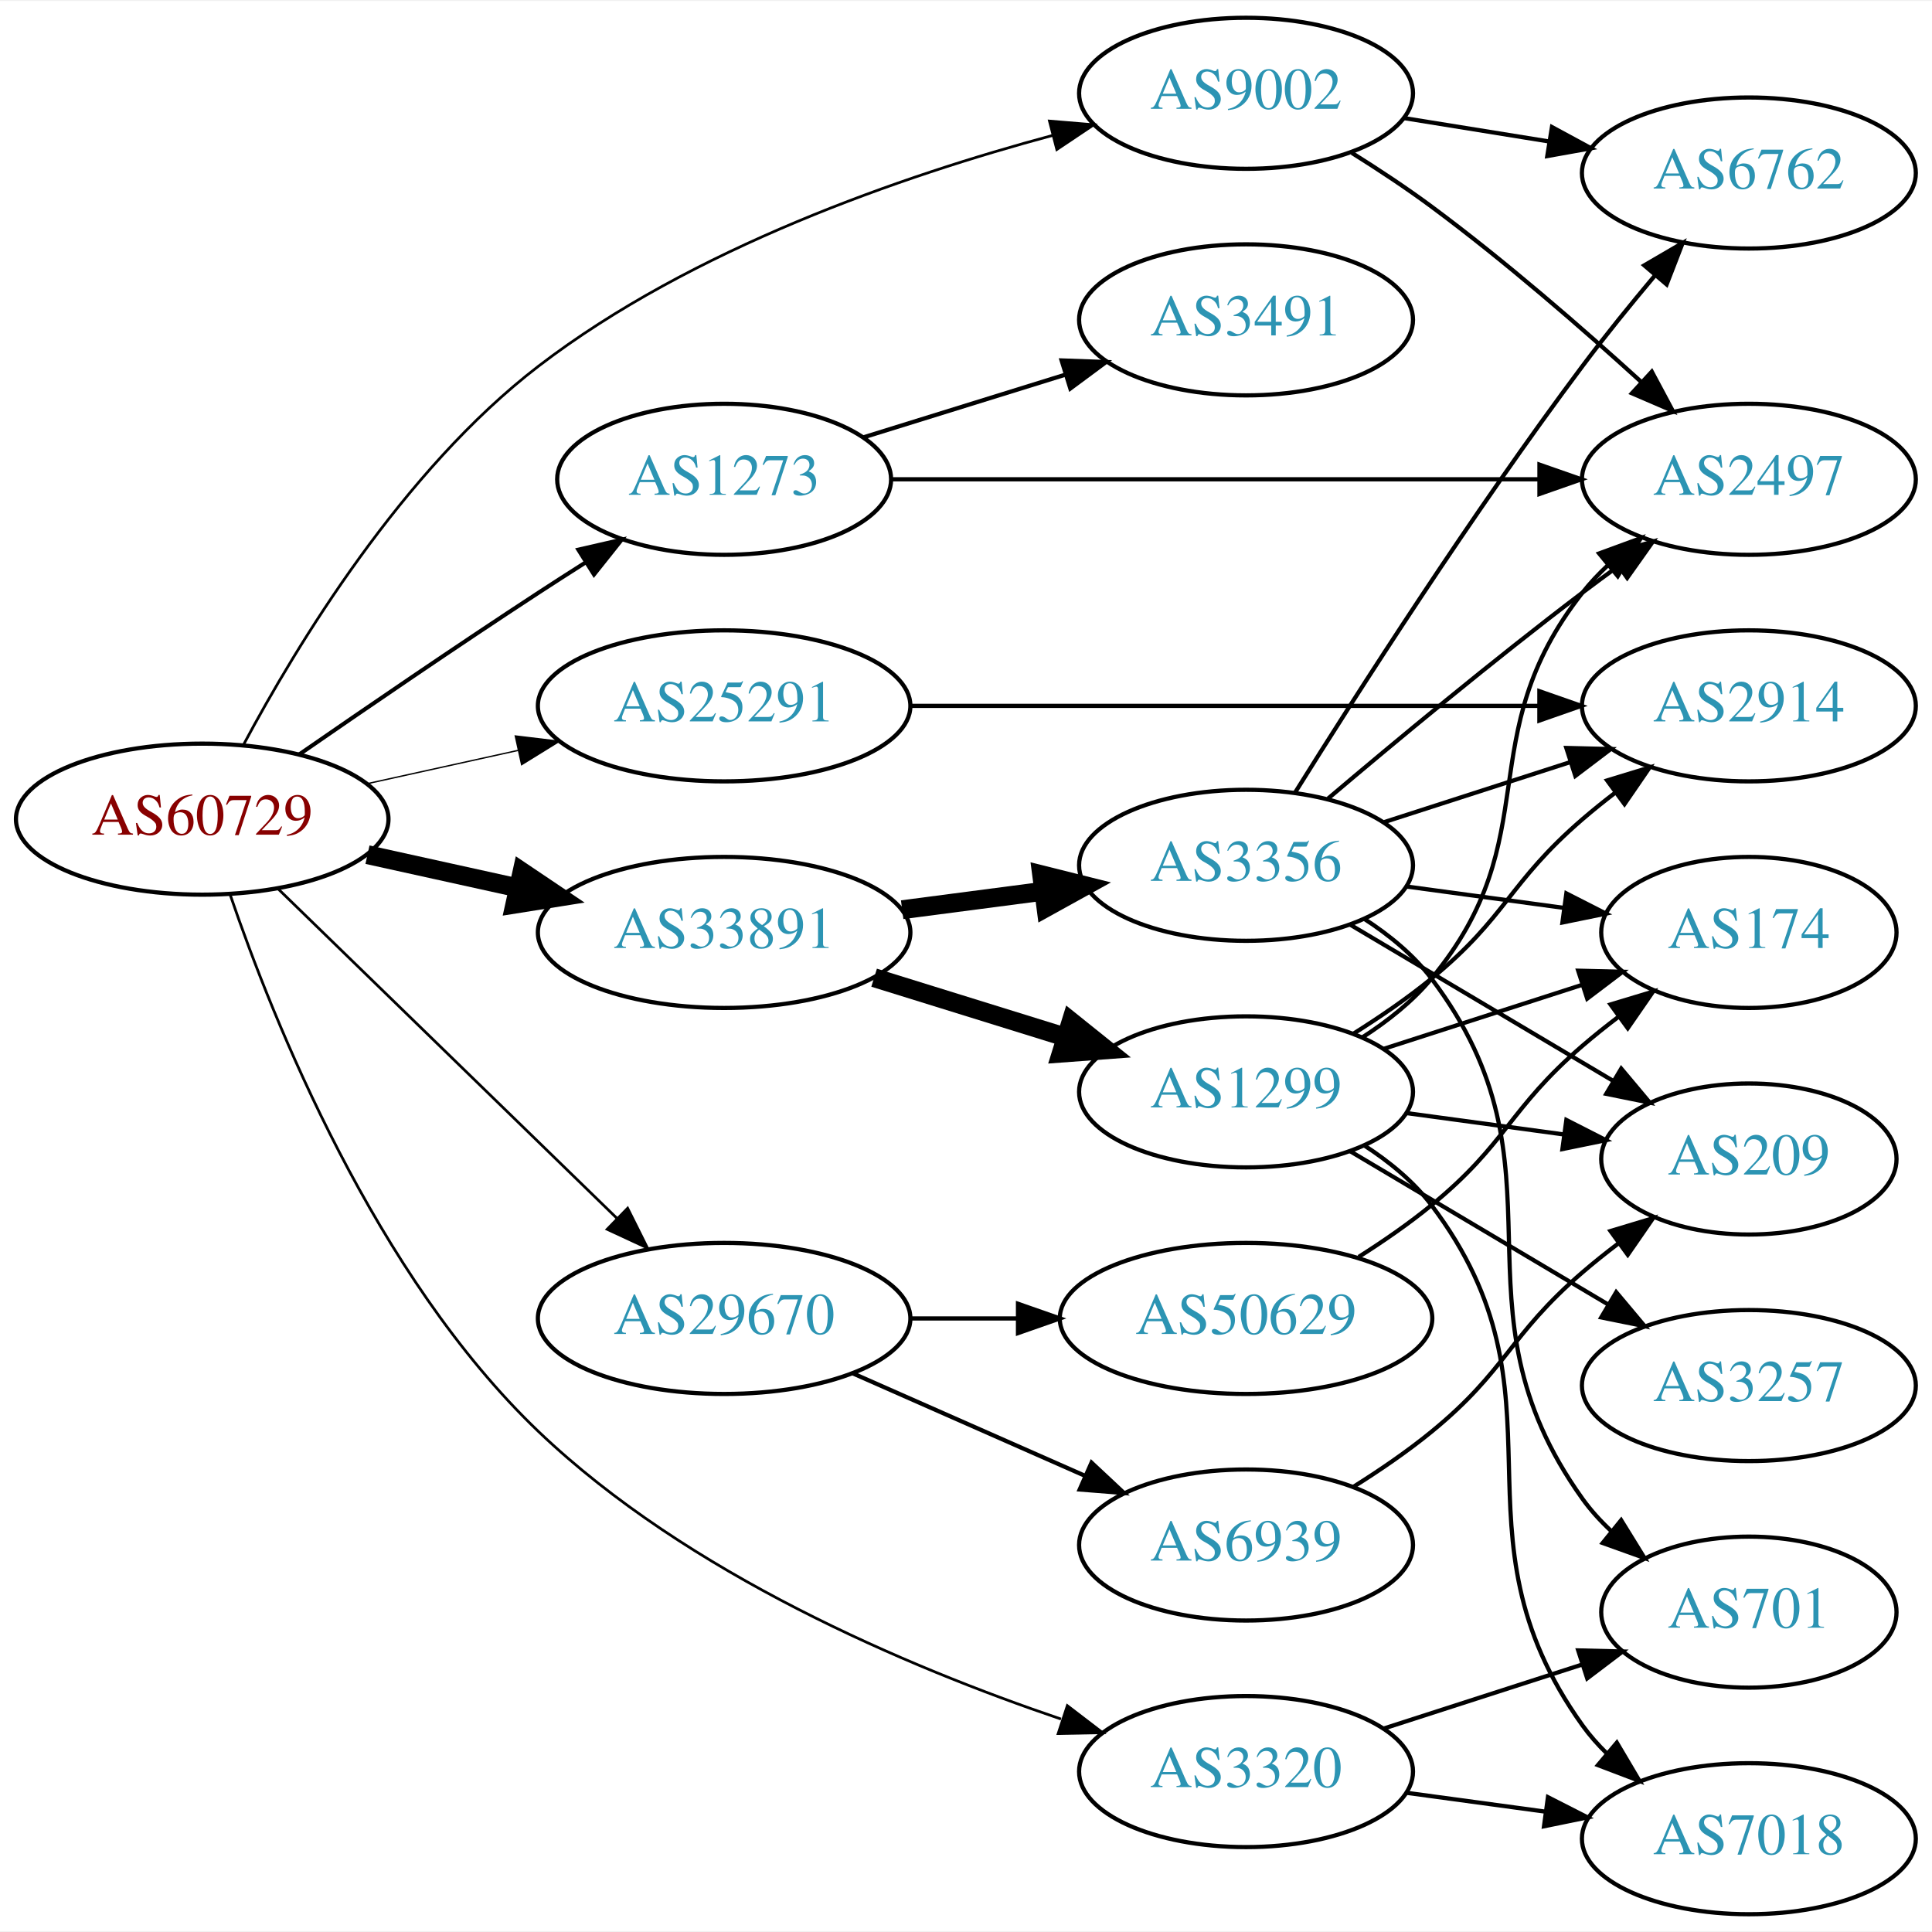
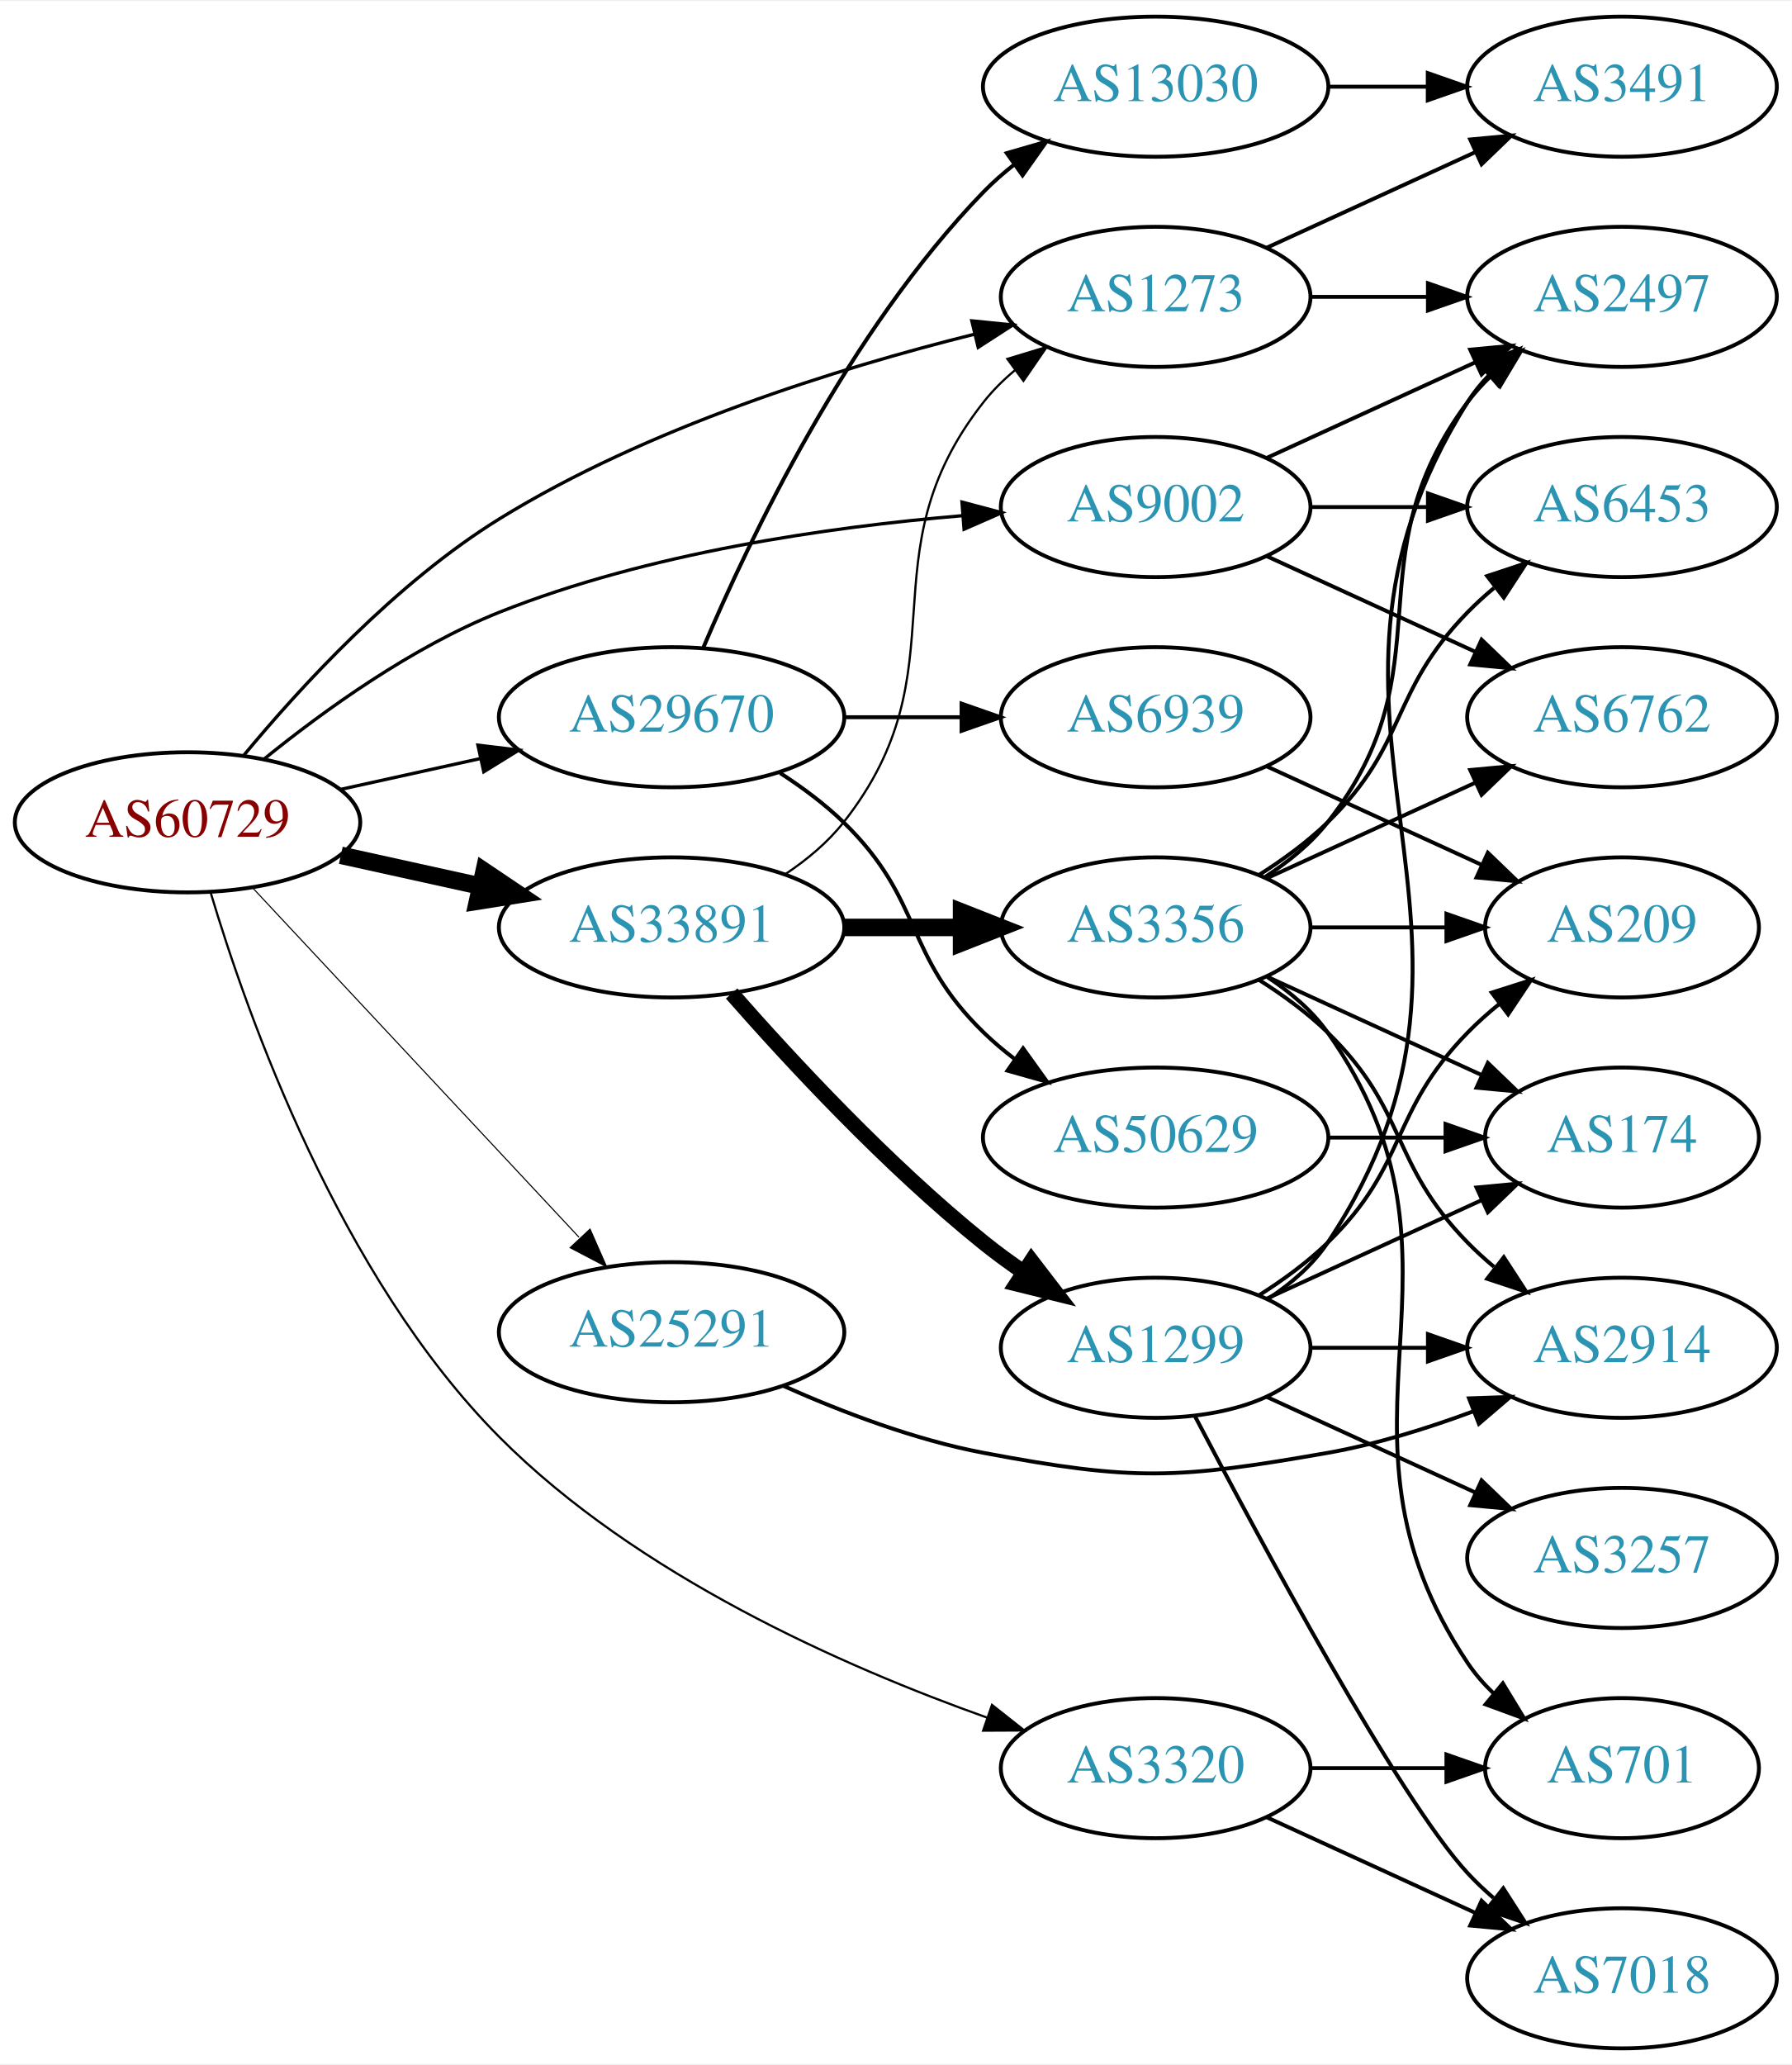
- <svg xmlns="http://www.w3.org/2000/svg" xmlns:xlink="http://www.w3.org/1999/xlink" width="460pt" height="460pt" viewBox="0.00 0.00 460.47 460.00">
-   <g id="graph0" class="graph" transform="scale(1 1) rotate(0) translate(4 456)">
-     <polygon fill="white" stroke="none" points="-4,4 -4,-456 456.469,-456 456.469,4 -4,4" />
+ <svg xmlns="http://www.w3.org/2000/svg" xmlns:xlink="http://www.w3.org/1999/xlink" width="460pt" height="530pt" viewBox="0.00 0.00 460.47 530.00">
+   <g id="graph0" class="graph" transform="scale(1 1) rotate(0) translate(4 526)">
+     <polygon fill="white" stroke="none" points="-4,4 -4,-526 456.469,-526 456.469,4 -4,4" />
    <g id="node1" class="node">
      <g id="a_node1">
        <a xlink:href="/asn/60729" xlink:title="AS60729 ~ Zwiebelfreunde e.V. [AT]">
-           <ellipse fill="#ffffff" stroke="black" cx="44.196" cy="-261" rx="44.393" ry="18" />
-           <text text-anchor="middle" x="44.196" y="-257.3" font-family="Times,serif" font-size="14.00" fill="#880000">AS60729</text>
+           <ellipse fill="#ffffff" stroke="black" cx="44.196" cy="-315" rx="44.393" ry="18" />
+           <text text-anchor="middle" x="44.196" y="-311.3" font-family="Times,serif" font-size="14.00" fill="#880000">AS60729</text>
        </a>
      </g>
    </g>
    <g id="node2" class="node">
      <g id="a_node2">
        <a xlink:href="/asn/1273" xlink:title="AS1273 ~ Vodafone Group PLC [EU]">
-           <ellipse fill="#ffffff" stroke="black" cx="168.588" cy="-342" rx="39.794" ry="18" />
-           <text text-anchor="middle" x="168.588" y="-338.3" font-family="Times,serif" font-size="14.00" fill="#2c94b3">AS1273</text>
+           <ellipse fill="#ffffff" stroke="black" cx="292.98" cy="-450" rx="39.794" ry="18" />
+           <text text-anchor="middle" x="292.98" y="-446.3" font-family="Times,serif" font-size="14.00" fill="#2c94b3">AS1273</text>
        </a>
      </g>
    </g>
    <g id="edge1" class="edge">
-       <path fill="none" stroke="black" stroke-width="0.964" d="M67.227,-276.367C83.029,-287.305 104.886,-302.261 124.392,-315 127.974,-317.339 131.745,-319.759 135.505,-322.144" />
-       <polygon fill="black" stroke="black" stroke-width="0.964" points="133.838,-325.231 144.166,-327.596 137.567,-319.307 133.838,-325.231" />
+       <path fill="none" stroke="black" stroke-width="0.844" d="M58.626,-332.187C73.139,-349.709 97.786,-376.584 124.392,-393 162.361,-416.426 211.159,-431.613 246.294,-440.372" />
+       <polygon fill="black" stroke="black" stroke-width="0.844" points="245.735,-443.837 256.277,-442.78 247.376,-437.033 245.735,-443.837" />
    </g>
    <g id="node3" class="node">
      <g id="a_node3">
        <a xlink:href="/asn/3320" xlink:title="AS3320 ~ DTAG [DE]">
-           <ellipse fill="#ffffff" stroke="black" cx="292.98" cy="-34" rx="39.794" ry="18" />
-           <text text-anchor="middle" x="292.98" y="-30.3" font-family="Times,serif" font-size="14.00" fill="#2c94b3">AS3320</text>
+           <ellipse fill="#ffffff" stroke="black" cx="292.98" cy="-72" rx="39.794" ry="18" />
+           <text text-anchor="middle" x="292.98" y="-68.3" font-family="Times,serif" font-size="14.00" fill="#2c94b3">AS3320</text>
        </a>
      </g>
    </g>
    <g id="edge2" class="edge">
-       <path fill="none" stroke="black" stroke-width="0.643" d="M50.852,-243.011C61.105,-212.971 85.381,-152.227 124.392,-115 159.866,-81.149 212.163,-58.97 248.879,-46.519" />
-       <polygon fill="black" stroke="black" stroke-width="0.643" points="250.385,-49.708 258.794,-43.263 248.202,-43.057 250.385,-49.708" />
+       <path fill="none" stroke="black" stroke-width="0.562" d="M50.073,-297.149C59.562,-265.339 83.267,-198.321 124.392,-157 159.672,-121.552 212.795,-98.078 249.741,-84.949" />
+       <polygon fill="black" stroke="black" stroke-width="0.562" points="250.92,-88.244 259.233,-81.675 248.638,-81.626 250.92,-88.244" />
    </g>
    <g id="node4" class="node">
      <g id="a_node4">
        <a xlink:href="/asn/9002" xlink:title="AS9002 ~ RETN Limited [EU]">
-           <ellipse fill="#ffffff" stroke="black" cx="292.98" cy="-434" rx="39.794" ry="18" />
-           <text text-anchor="middle" x="292.98" y="-430.3" font-family="Times,serif" font-size="14.00" fill="#2c94b3">AS9002</text>
+           <ellipse fill="#ffffff" stroke="black" cx="292.98" cy="-396" rx="39.794" ry="18" />
+           <text text-anchor="middle" x="292.98" y="-392.3" font-family="Times,serif" font-size="14.00" fill="#2c94b3">AS9002</text>
        </a>
      </g>
    </g>
    <g id="edge3" class="edge">
-       <path fill="none" stroke="black" stroke-width="0.643" d="M54.05,-278.755C66.662,-302.393 91.915,-344.104 124.392,-369 160.953,-397.027 211.075,-414.345 246.961,-423.984" />
-       <polygon fill="black" stroke="black" stroke-width="0.643" points="246.124,-427.383 256.682,-426.502 247.879,-420.607 246.124,-427.383" />
+       <path fill="none" stroke="black" stroke-width="0.844" d="M63.994,-331.362C79.236,-343.709 101.821,-360.009 124.392,-369 162.602,-384.221 208.958,-390.871 243.223,-393.771" />
+       <polygon fill="black" stroke="black" stroke-width="0.844" points="243.208,-397.28 253.446,-394.556 243.744,-390.3 243.208,-397.28" />
    </g>
    <g id="node5" class="node">
      <g id="a_node5">
        <a xlink:href="/asn/25291" xlink:title="AS25291 ~ SysEleven GmbH [DE]">
-           <ellipse fill="#ffffff" stroke="black" cx="168.588" cy="-288" rx="44.393" ry="18" />
-           <text text-anchor="middle" x="168.588" y="-284.3" font-family="Times,serif" font-size="14.00" fill="#2c94b3">AS25291</text>
+           <ellipse fill="#ffffff" stroke="black" cx="168.588" cy="-184" rx="44.393" ry="18" />
+           <text text-anchor="middle" x="168.588" y="-180.3" font-family="Times,serif" font-size="14.00" fill="#2c94b3">AS25291</text>
        </a>
      </g>
    </g>
    <g id="edge4" class="edge">
-       <path fill="none" stroke="black" stroke-width="0.321" d="M83.586,-269.469C94.978,-271.982 107.6,-274.767 119.525,-277.397" />
-       <polygon fill="black" stroke="black" stroke-width="0.321" points="118.815,-280.825 129.335,-279.561 120.323,-273.989 118.815,-280.825" />
+       <path fill="none" stroke="black" stroke-width="0.281" d="M60.946,-298.142C82.244,-275.347 120.366,-234.544 144.792,-208.4" />
+       <polygon fill="black" stroke="black" stroke-width="0.281" points="147.629,-210.49 151.899,-200.793 142.514,-205.711 147.629,-210.49" />
    </g>
    <g id="node6" class="node">
      <g id="a_node6">
        <a xlink:href="/asn/29670" xlink:title="AS29670 ~ Individual Network Berlin e.V. [DE]">
-           <ellipse fill="#ffffff" stroke="black" cx="168.588" cy="-142" rx="44.393" ry="18" />
-           <text text-anchor="middle" x="168.588" y="-138.3" font-family="Times,serif" font-size="14.00" fill="#2c94b3">AS29670</text>
+           <ellipse fill="#ffffff" stroke="black" cx="168.588" cy="-342" rx="44.393" ry="18" />
+           <text text-anchor="middle" x="168.588" y="-338.3" font-family="Times,serif" font-size="14.00" fill="#2c94b3">AS29670</text>
        </a>
      </g>
    </g>
    <g id="edge5" class="edge">
-       <path fill="none" stroke="black" stroke-width="0.643" d="M62.214,-244.454C83.195,-224.054 119.012,-189.23 142.986,-165.92" />
-       <polygon fill="black" stroke="black" stroke-width="0.643" points="145.59,-168.27 150.32,-158.79 140.71,-163.251 145.59,-168.27" />
+       <path fill="none" stroke="black" stroke-width="0.844" d="M83.586,-323.469C94.978,-325.982 107.6,-328.767 119.525,-331.397" />
+       <polygon fill="black" stroke="black" stroke-width="0.844" points="118.815,-334.825 129.335,-333.561 120.323,-327.989 118.815,-334.825" />
    </g>
    <g id="node7" class="node">
      <g id="a_node7">
        <a xlink:href="/asn/33891" xlink:title="AS33891 ~ CORE-BACKBONE GMBH GLOBAL NETWORK [DE]">
-           <ellipse fill="#ffffff" stroke="black" cx="168.588" cy="-234" rx="44.393" ry="18" />
-           <text text-anchor="middle" x="168.588" y="-230.3" font-family="Times,serif" font-size="14.00" fill="#2c94b3">AS33891</text>
+           <ellipse fill="#ffffff" stroke="black" cx="168.588" cy="-288" rx="44.393" ry="18" />
+           <text text-anchor="middle" x="168.588" y="-284.3" font-family="Times,serif" font-size="14.00" fill="#2c94b3">AS33891</text>
        </a>
      </g>
    </g>
    <g id="edge6" class="edge">
-       <path fill="none" stroke="black" stroke-width="4.5" d="M83.586,-252.531C94.978,-250.018 107.6,-247.233 119.525,-244.603" />
-       <polygon fill="black" stroke="black" stroke-width="4.5" points="120.418,-248.438 129.335,-242.439 118.721,-240.748 120.418,-248.438" />
+       <path fill="none" stroke="black" stroke-width="4.5" d="M83.586,-306.531C94.978,-304.018 107.6,-301.233 119.525,-298.603" />
+       <polygon fill="black" stroke="black" stroke-width="4.5" points="120.418,-302.438 129.335,-296.439 118.721,-294.748 120.418,-302.438" />
    </g>
    <g id="node8" class="node">
      <g id="a_node8">
        <a xlink:href="/asn/3491" xlink:title="AS3491 ~ PCCW Global, Inc. [US]">
-           <ellipse fill="#ffffff" stroke="black" cx="292.98" cy="-380" rx="39.794" ry="18" />
-           <text text-anchor="middle" x="292.98" y="-376.3" font-family="Times,serif" font-size="14.00" fill="#2c94b3">AS3491</text>
+           <ellipse fill="#ffffff" stroke="black" cx="412.823" cy="-504" rx="39.794" ry="18" />
+           <text text-anchor="middle" x="412.823" y="-500.3" font-family="Times,serif" font-size="14.00" fill="#2c94b3">AS3491</text>
        </a>
      </g>
    </g>
    <g id="edge7" class="edge">
-       <path fill="none" stroke="black" d="M201.745,-351.984C216.526,-356.573 234.248,-362.075 250.059,-366.984" />
-       <polygon fill="black" stroke="black" points="249.025,-370.328 259.613,-369.951 251.101,-363.643 249.025,-370.328" />
+       <path fill="none" stroke="black" d="M321.609,-462.661C337.566,-469.973 357.837,-479.261 375.119,-487.181" />
+       <polygon fill="black" stroke="black" points="373.818,-490.435 384.367,-491.419 376.734,-484.071 373.818,-490.435" />
    </g>
    <g id="node9" class="node">
      <g id="a_node9">
        <a xlink:href="/asn/2497" xlink:title="AS2497 ~ Internet Initiative Japan Inc. [JP]">
-           <ellipse fill="#ffffff" stroke="black" cx="412.823" cy="-342" rx="39.794" ry="18" />
-           <text text-anchor="middle" x="412.823" y="-338.3" font-family="Times,serif" font-size="14.00" fill="#2c94b3">AS2497</text>
+           <ellipse fill="#ffffff" stroke="black" cx="412.823" cy="-450" rx="39.794" ry="18" />
+           <text text-anchor="middle" x="412.823" y="-446.3" font-family="Times,serif" font-size="14.00" fill="#2c94b3">AS2497</text>
        </a>
      </g>
    </g>
    <g id="edge8" class="edge">
-       <path fill="none" stroke="black" d="M208.239,-342C250.124,-342 317.067,-342 362.664,-342" />
-       <polygon fill="black" stroke="black" points="362.909,-345.5 372.909,-342 362.909,-338.5 362.909,-345.5" />
+       <path fill="none" stroke="black" d="M332.893,-450C342.446,-450 352.796,-450 362.759,-450" />
+       <polygon fill="black" stroke="black" points="362.951,-453.5 372.951,-450 362.951,-446.5 362.951,-453.5" />
    </g>
    <g id="node10" class="node">
      <g id="a_node10">
+         <a xlink:href="/asn/7018" xlink:title="AS7018 ~ AT&amp;T Services, Inc. [US]">
+           <ellipse fill="#ffffff" stroke="black" cx="412.823" cy="-18" rx="39.794" ry="18" />
+           <text text-anchor="middle" x="412.823" y="-14.3" font-family="Times,serif" font-size="14.00" fill="#2c94b3">AS7018</text>
+         </a>
+       </g>
+     </g>
+     <g id="edge9" class="edge">
+       <path fill="none" stroke="black" d="M321.609,-59.339C337.566,-52.027 357.837,-42.739 375.119,-34.819" />
+       <polygon fill="black" stroke="black" points="376.734,-37.929 384.367,-30.581 373.818,-31.565 376.734,-37.929" />
+     </g>
+     <g id="node11" class="node">
+       <g id="a_node11">
        <a xlink:href="/asn/701" xlink:title="AS701 ~ UUNET [US]">
          <ellipse fill="#ffffff" stroke="black" cx="412.823" cy="-72" rx="35.194" ry="18" />
          <text text-anchor="middle" x="412.823" y="-68.3" font-family="Times,serif" font-size="14.00" fill="#2c94b3">AS701</text>
        </a>
      </g>
    </g>
-     <g id="edge9" class="edge">
-       <path fill="none" stroke="black" d="M325.87,-44.283C340.408,-48.971 357.749,-54.563 373.035,-59.492" />
-       <polygon fill="black" stroke="black" points="372.142,-62.882 382.734,-62.62 374.29,-56.219 372.142,-62.882" />
-     </g>
-     <g id="node11" class="node">
-       <g id="a_node11">
-         <a xlink:href="/asn/7018" xlink:title="AS7018 ~ AT&amp;T Services, Inc. [US]">
-           <ellipse fill="#ffffff" stroke="black" cx="412.823" cy="-18" rx="39.794" ry="18" />
-           <text text-anchor="middle" x="412.823" y="-14.3" font-family="Times,serif" font-size="14.00" fill="#2c94b3">AS7018</text>
-         </a>
-       </g>
-     </g>
    <g id="edge10" class="edge">
-       <path fill="none" stroke="black" d="M331.267,-28.938C341.798,-27.508 353.401,-25.932 364.441,-24.433" />
-       <polygon fill="black" stroke="black" points="364.937,-27.898 374.375,-23.084 363.995,-20.962 364.937,-27.898" />
-     </g>
-     <g id="edge11" class="edge">
-       <path fill="none" stroke="black" d="M318.192,-419.801C324.504,-415.849 331.207,-411.422 337.176,-407 354.653,-394.055 373.094,-378.022 387.274,-365.119" />
-       <polygon fill="black" stroke="black" points="389.686,-367.656 394.681,-358.312 384.95,-362.502 389.686,-367.656" />
+       <path fill="none" stroke="black" d="M332.893,-72C343.98,-72 356.139,-72 367.522,-72" />
+       <polygon fill="black" stroke="black" points="367.703,-75.5 377.703,-72 367.703,-68.5 367.703,-75.5" />
+     </g>
+     <g id="edge12" class="edge">
+       <path fill="none" stroke="black" d="M321.609,-408.661C337.566,-415.973 357.837,-425.261 375.119,-433.181" />
+       <polygon fill="black" stroke="black" points="373.818,-436.435 384.367,-437.419 376.734,-430.071 373.818,-436.435" />
    </g>
    <g id="node12" class="node">
      <g id="a_node12">
        <a xlink:href="/asn/6762" xlink:title="AS6762 ~ TELECOM ITALIA SPARKLE S.p.A. [IT]">
-           <ellipse fill="#ffffff" stroke="black" cx="412.823" cy="-415" rx="39.794" ry="18" />
-           <text text-anchor="middle" x="412.823" y="-411.3" font-family="Times,serif" font-size="14.00" fill="#2c94b3">AS6762</text>
-         </a>
-       </g>
-     </g>
-     <g id="edge12" class="edge">
-       <path fill="none" stroke="black" d="M330.621,-428.092C341.594,-426.323 353.778,-424.359 365.299,-422.501" />
-       <polygon fill="black" stroke="black" points="365.89,-425.951 375.205,-420.904 364.776,-419.04 365.89,-425.951" />
+           <ellipse fill="#ffffff" stroke="black" cx="412.823" cy="-342" rx="39.794" ry="18" />
+           <text text-anchor="middle" x="412.823" y="-338.3" font-family="Times,serif" font-size="14.00" fill="#2c94b3">AS6762</text>
+         </a>
+       </g>
+     </g>
+     <g id="edge11" class="edge">
+       <path fill="none" stroke="black" d="M321.609,-383.339C337.566,-376.027 357.837,-366.739 375.119,-358.819" />
+       <polygon fill="black" stroke="black" points="376.734,-361.929 384.367,-354.581 373.818,-355.565 376.734,-361.929" />
    </g>
    <g id="node13" class="node">
      <g id="a_node13">
-         <a xlink:href="/asn/2914" xlink:title="AS2914 ~ NTT America, Inc. [US]">
-           <ellipse fill="#ffffff" stroke="black" cx="412.823" cy="-288" rx="39.794" ry="18" />
-           <text text-anchor="middle" x="412.823" y="-284.3" font-family="Times,serif" font-size="14.00" fill="#2c94b3">AS2914</text>
+         <a xlink:href="/asn/6453" xlink:title="AS6453 ~ TATA COMMUNICATIONS (AMERICA) INC [US]">
+           <ellipse fill="#ffffff" stroke="black" cx="412.823" cy="-396" rx="39.794" ry="18" />
+           <text text-anchor="middle" x="412.823" y="-392.3" font-family="Times,serif" font-size="14.00" fill="#2c94b3">AS6453</text>
        </a>
      </g>
    </g>
    <g id="edge13" class="edge">
-       <path fill="none" stroke="black" d="M212.895,-288C254.974,-288 318.782,-288 362.727,-288" />
-       <polygon fill="black" stroke="black" points="362.891,-291.5 372.891,-288 362.891,-284.5 362.891,-291.5" />
+       <path fill="none" stroke="black" d="M332.893,-396C342.446,-396 352.796,-396 362.759,-396" />
+       <polygon fill="black" stroke="black" points="362.951,-399.5 372.951,-396 362.951,-392.5 362.951,-399.5" />
    </g>
    <g id="node14" class="node">
      <g id="a_node14">
-         <a xlink:href="/asn/6939" xlink:title="AS6939 ~ Hurricane Electric LLC [US]">
-           <ellipse fill="#ffffff" stroke="black" cx="292.98" cy="-88" rx="39.794" ry="18" />
-           <text text-anchor="middle" x="292.98" y="-84.3" font-family="Times,serif" font-size="14.00" fill="#2c94b3">AS6939</text>
+         <a xlink:href="/asn/2914" xlink:title="AS2914 ~ NTT America, Inc. [US]">
+           <ellipse fill="#ffffff" stroke="black" cx="412.823" cy="-180" rx="39.794" ry="18" />
+           <text text-anchor="middle" x="412.823" y="-176.3" font-family="Times,serif" font-size="14.00" fill="#2c94b3">AS2914</text>
        </a>
      </g>
    </g>
    <g id="edge14" class="edge">
-       <path fill="none" stroke="black" d="M199.216,-128.928C215.81,-121.607 236.67,-112.403 254.403,-104.579" />
-       <polygon fill="black" stroke="black" points="256.151,-107.634 263.887,-100.395 253.325,-101.23 256.151,-107.634" />
+       <path fill="none" stroke="black" d="M197.419,-170.157C212.267,-163.538 231.083,-156.341 248.784,-153 287.388,-145.714 298.481,-146.217 337.176,-153 349.69,-155.194 362.871,-159.309 374.616,-163.677" />
+       <polygon fill="black" stroke="black" points="373.51,-167.002 384.098,-167.369 376.05,-160.479 373.51,-167.002" />
    </g>
    <g id="node15" class="node">
      <g id="a_node15">
+         <a xlink:href="/asn/13030" xlink:title="AS13030 ~ Init7 (Switzerland) Ltd. [CH]">
+           <ellipse fill="#ffffff" stroke="black" cx="292.98" cy="-504" rx="44.393" ry="18" />
+           <text text-anchor="middle" x="292.98" y="-500.3" font-family="Times,serif" font-size="14.00" fill="#2c94b3">AS13030</text>
+         </a>
+       </g>
+     </g>
+     <g id="edge15" class="edge">
+       <path fill="none" stroke="black" d="M176.779,-359.975C188.546,-387.682 214.12,-441.348 248.784,-477 251.2,-479.485 253.889,-481.842 256.71,-484.051" />
+       <polygon fill="black" stroke="black" points="254.717,-486.929 264.894,-489.873 258.774,-481.225 254.717,-486.929" />
+     </g>
+     <g id="node16" class="node">
+       <g id="a_node16">
+         <a xlink:href="/asn/6939" xlink:title="AS6939 ~ Hurricane Electric LLC [US]">
+           <ellipse fill="#ffffff" stroke="black" cx="292.98" cy="-342" rx="39.794" ry="18" />
+           <text text-anchor="middle" x="292.98" y="-338.3" font-family="Times,serif" font-size="14.00" fill="#2c94b3">AS6939</text>
+         </a>
+       </g>
+     </g>
+     <g id="edge16" class="edge">
+       <path fill="none" stroke="black" d="M213.084,-342C222.773,-342 233.11,-342 243.002,-342" />
+       <polygon fill="black" stroke="black" points="243.105,-345.5 253.105,-342 243.105,-338.5 243.105,-345.5" />
+     </g>
+     <g id="node17" class="node">
+       <g id="a_node17">
        <a xlink:href="/asn/50629" xlink:title="AS50629 ~ LWLcom GmbH [DE]">
-           <ellipse fill="#ffffff" stroke="black" cx="292.98" cy="-142" rx="44.393" ry="18" />
-           <text text-anchor="middle" x="292.98" y="-138.3" font-family="Times,serif" font-size="14.00" fill="#2c94b3">AS50629</text>
-         </a>
-       </g>
-     </g>
-     <g id="edge15" class="edge">
-       <path fill="none" stroke="black" d="M213.084,-142C221.29,-142 229.961,-142 238.434,-142" />
-       <polygon fill="black" stroke="black" points="238.625,-145.5 248.625,-142 238.625,-138.5 238.625,-145.5" />
+           <ellipse fill="#ffffff" stroke="black" cx="292.98" cy="-234" rx="44.393" ry="18" />
+           <text text-anchor="middle" x="292.98" y="-230.3" font-family="Times,serif" font-size="14.00" fill="#2c94b3">AS50629</text>
+         </a>
+       </g>
+     </g>
+     <g id="edge17" class="edge">
+       <path fill="none" stroke="black" d="M196.472,-327.671C202.196,-323.964 207.962,-319.682 212.784,-315 233.478,-294.906 228.091,-281.094 248.784,-261 251.271,-258.586 254.008,-256.278 256.861,-254.1" />
+       <polygon fill="black" stroke="black" points="258.916,-256.934 265.097,-248.329 254.899,-251.202 258.916,-256.934" />
+     </g>
+     <g id="edge22" class="edge">
+       <path fill="none" stroke="black" stroke-width="0.562" d="M197.904,-301.739C203.419,-305.433 208.736,-309.858 212.784,-315 244.083,-354.754 217.486,-383.246 248.784,-423 251.109,-425.953 253.853,-428.67 256.812,-431.147" />
+       <polygon fill="black" stroke="black" stroke-width="0.562" points="254.872,-434.064 265.009,-437.145 259.005,-428.415 254.872,-434.064" />
+     </g>
+     <g id="node20" class="node">
+       <g id="a_node20">
+         <a xlink:href="/asn/1299" xlink:title="AS1299 ~ Telia Carrier [EU]">
+           <ellipse fill="#ffffff" stroke="black" cx="292.98" cy="-180" rx="39.794" ry="18" />
+           <text text-anchor="middle" x="292.98" y="-176.3" font-family="Times,serif" font-size="14.00" fill="#2c94b3">AS1299</text>
+         </a>
+       </g>
+     </g>
+     <g id="edge21" class="edge">
+       <path fill="none" stroke="black" stroke-width="3.938" d="M184.021,-271.017C199.152,-253.771 224.116,-226.852 248.784,-207 252.04,-204.38 255.565,-201.808 259.149,-199.354" />
+       <polygon fill="black" stroke="black" stroke-width="3.938" points="261.068,-202.281 267.522,-193.879 257.237,-196.423 261.068,-202.281" />
+     </g>
+     <g id="node21" class="node">
+       <g id="a_node21">
+         <a xlink:href="/asn/3356" xlink:title="AS3356 ~ Level 3 Parent, LLC [US]">
+           <ellipse fill="#ffffff" stroke="black" cx="292.98" cy="-288" rx="39.794" ry="18" />
+           <text text-anchor="middle" x="292.98" y="-284.3" font-family="Times,serif" font-size="14.00" fill="#2c94b3">AS3356</text>
+         </a>
+       </g>
+     </g>
+     <g id="edge23" class="edge">
+       <path fill="none" stroke="black" stroke-width="4.5" d="M213.084,-288C222.773,-288 233.11,-288 243.002,-288" />
+       <polygon fill="black" stroke="black" stroke-width="4.5" points="243.105,-291.938 253.105,-288 243.105,-284.063 243.105,-291.938" />
+     </g>
+     <g id="edge18" class="edge">
+       <path fill="none" stroke="black" d="M337.191,-504C345.504,-504 354.267,-504 362.749,-504" />
+       <polygon fill="black" stroke="black" points="362.908,-507.5 372.908,-504 362.908,-500.5 362.908,-507.5" />
    </g>
    <g id="node18" class="node">
      <g id="a_node18">
-         <a xlink:href="/asn/1299" xlink:title="AS1299 ~ Telia Carrier [EU]">
-           <ellipse fill="#ffffff" stroke="black" cx="292.98" cy="-196" rx="39.794" ry="18" />
-           <text text-anchor="middle" x="292.98" y="-192.3" font-family="Times,serif" font-size="14.00" fill="#2c94b3">AS1299</text>
-         </a>
-       </g>
-     </g>
-     <g id="edge18" class="edge">
-       <path fill="none" stroke="black" stroke-width="4.5" d="M204.334,-223.212C218.459,-218.827 234.913,-213.718 249.725,-209.119" />
-       <polygon fill="black" stroke="black" stroke-width="4.5" points="251.285,-212.758 259.668,-206.032 248.95,-205.237 251.285,-212.758" />
+         <a xlink:href="/asn/209" xlink:title="AS209 ~ CenturyLink Communications, LLC [US]">
+           <ellipse fill="#ffffff" stroke="black" cx="412.823" cy="-288" rx="35.194" ry="18" />
+           <text text-anchor="middle" x="412.823" y="-284.3" font-family="Times,serif" font-size="14.00" fill="#2c94b3">AS209</text>
+         </a>
+       </g>
+     </g>
+     <g id="edge19" class="edge">
+       <path fill="none" stroke="black" d="M321.609,-329.339C338.025,-321.817 359.007,-312.202 376.604,-304.139" />
+       <polygon fill="black" stroke="black" points="378.348,-307.189 385.981,-299.842 375.432,-300.826 378.348,-307.189" />
    </g>
    <g id="node19" class="node">
      <g id="a_node19">
-         <a xlink:href="/asn/3356" xlink:title="AS3356 ~ Level 3 Parent, LLC [US]">
-           <ellipse fill="#ffffff" stroke="black" cx="292.98" cy="-250" rx="39.794" ry="18" />
-           <text text-anchor="middle" x="292.98" y="-246.3" font-family="Times,serif" font-size="14.00" fill="#2c94b3">AS3356</text>
-         </a>
-       </g>
-     </g>
-     <g id="edge19" class="edge">
-       <path fill="none" stroke="black" stroke-width="4.5" d="M211.025,-239.417C221.856,-240.833 233.613,-242.37 244.722,-243.822" />
-       <polygon fill="black" stroke="black" stroke-width="4.5" points="244.272,-247.734 254.698,-245.126 245.293,-239.926 244.272,-247.734" />
-     </g>
-     <g id="node16" class="node">
-       <g id="a_node16">
-         <a xlink:href="/asn/209" xlink:title="AS209 ~ CenturyLink Communications, LLC [US]">
-           <ellipse fill="#ffffff" stroke="black" cx="412.823" cy="-180" rx="35.194" ry="18" />
-           <text text-anchor="middle" x="412.823" y="-176.3" font-family="Times,serif" font-size="14.00" fill="#2c94b3">AS209</text>
-         </a>
-       </g>
-     </g>
-     <g id="edge16" class="edge">
-       <path fill="none" stroke="black" d="M318.489,-101.818C324.798,-105.773 331.426,-110.297 337.176,-115 355.185,-129.728 355.551,-137.816 373.176,-153 375.862,-155.314 378.746,-157.617 381.683,-159.848" />
-       <polygon fill="black" stroke="black" points="379.838,-162.835 389.983,-165.89 383.958,-157.175 379.838,-162.835" />
-     </g>
-     <g id="node17" class="node">
-       <g id="a_node17">
        <a xlink:href="/asn/174" xlink:title="AS174 ~ Cogent Communications [US]">
          <ellipse fill="#ffffff" stroke="black" cx="412.823" cy="-234" rx="35.194" ry="18" />
          <text text-anchor="middle" x="412.823" y="-230.3" font-family="Times,serif" font-size="14.00" fill="#2c94b3">AS174</text>
        </a>
      </g>
    </g>
-     <g id="edge17" class="edge">
-       <path fill="none" stroke="black" d="M319.845,-156.674C325.741,-160.42 331.837,-164.633 337.176,-169 355.185,-183.728 355.551,-191.816 373.176,-207 375.862,-209.314 378.746,-211.617 381.683,-213.848" />
-       <polygon fill="black" stroke="black" points="379.838,-216.835 389.983,-219.89 383.958,-211.175 379.838,-216.835" />
-     </g>
-     <g id="edge23" class="edge">
-       <path fill="none" stroke="black" d="M320.752,-209.017C326.746,-212.876 332.659,-217.555 337.176,-223 365.212,-256.792 346.014,-280.502 373.176,-315 374.98,-317.291 377.03,-319.467 379.223,-321.516" />
-       <polygon fill="black" stroke="black" points="377.132,-324.328 387.08,-327.975 381.578,-318.92 377.132,-324.328" />
-     </g>
-     <g id="edge21" class="edge">
-       <path fill="none" stroke="black" d="M321.108,-183.265C327.091,-179.397 332.91,-174.644 337.176,-169 371.785,-123.224 339.75,-91.647 373.176,-45 374.875,-42.63 376.849,-40.397 378.989,-38.308" />
-       <polygon fill="black" stroke="black" points="381.352,-40.894 386.746,-31.775 376.843,-35.54 381.352,-40.894" />
-     </g>
-     <g id="edge22" class="edge">
-       <path fill="none" stroke="black" d="M318.489,-209.818C324.798,-213.773 331.426,-218.297 337.176,-223 355.185,-237.728 355.551,-245.816 373.176,-261 375.657,-263.137 378.306,-265.265 381.01,-267.335" />
-       <polygon fill="black" stroke="black" points="379.04,-270.231 389.174,-273.322 383.18,-264.586 379.04,-270.231" />
-     </g>
    <g id="edge20" class="edge">
-       <path fill="none" stroke="black" d="M331.267,-190.938C343.172,-189.321 356.446,-187.519 368.729,-185.851" />
-       <polygon fill="black" stroke="black" points="369.324,-189.302 378.762,-184.489 368.382,-182.366 369.324,-189.302" />
+       <path fill="none" stroke="black" d="M337.191,-234C347.04,-234 357.519,-234 367.416,-234" />
+       <polygon fill="black" stroke="black" points="367.468,-237.5 377.468,-234 367.468,-230.5 367.468,-237.5" />
+     </g>
+     <g id="edge28" class="edge">
+       <path fill="none" stroke="black" d="M322.035,-192.687C327.84,-196.515 333.346,-201.263 337.176,-207 391.215,-287.944 321.227,-340.7 373.176,-423 374.733,-425.466 376.605,-427.768 378.673,-429.905" />
+       <polygon fill="black" stroke="black" points="376.452,-432.611 386.297,-436.528 381.043,-427.327 376.452,-432.611" />
    </g>
    <g id="edge24" class="edge">
-       <path fill="none" stroke="black" d="M325.87,-206.283C340.408,-210.971 357.749,-216.563 373.035,-221.492" />
-       <polygon fill="black" stroke="black" points="372.142,-224.882 382.734,-224.62 374.29,-218.22 372.142,-224.882" />
-     </g>
-     <g id="node20" class="node">
-       <g id="a_node20">
+       <path fill="none" stroke="black" d="M303.036,-162.499C319.779,-130.518 355.476,-64.162 373.176,-45 375.207,-42.802 377.446,-40.681 379.792,-38.66" />
+       <polygon fill="black" stroke="black" points="382.319,-41.126 388.036,-32.206 378.004,-35.614 382.319,-41.126" />
+     </g>
+     <g id="edge29" class="edge">
+       <path fill="none" stroke="black" d="M332.893,-180C342.446,-180 352.796,-180 362.759,-180" />
+       <polygon fill="black" stroke="black" points="362.951,-183.5 372.951,-180 362.951,-176.5 362.951,-183.5" />
+     </g>
+     <g id="edge27" class="edge">
+       <path fill="none" stroke="black" d="M319.509,-193.462C325.672,-197.362 331.974,-201.948 337.176,-207 357.87,-227.094 353.004,-240.383 373.176,-261 375.656,-263.534 378.402,-265.983 381.255,-268.304" />
+       <polygon fill="black" stroke="black" points="379.346,-271.248 389.44,-274.468 383.557,-265.657 379.346,-271.248" />
+     </g>
+     <g id="edge26" class="edge">
+       <path fill="none" stroke="black" d="M321.609,-192.661C338.025,-200.183 359.007,-209.798 376.604,-217.861" />
+       <polygon fill="black" stroke="black" points="375.432,-221.174 385.981,-222.158 378.348,-214.811 375.432,-221.174" />
+     </g>
+     <g id="node22" class="node">
+       <g id="a_node22">
        <a xlink:href="/asn/3257" xlink:title="AS3257 ~ GTT [DE]">
          <ellipse fill="#ffffff" stroke="black" cx="412.823" cy="-126" rx="39.794" ry="18" />
          <text text-anchor="middle" x="412.823" y="-122.3" font-family="Times,serif" font-size="14.00" fill="#2c94b3">AS3257</text>
        </a>
      </g>
    </g>
    <g id="edge25" class="edge">
-       <path fill="none" stroke="black" d="M317.828,-181.834C335.478,-171.35 359.729,-156.944 379.178,-145.392" />
-       <polygon fill="black" stroke="black" points="381.201,-148.261 388.011,-140.144 377.626,-142.242 381.201,-148.261" />
+       <path fill="none" stroke="black" d="M321.609,-167.339C337.566,-160.027 357.837,-150.739 375.119,-142.819" />
+       <polygon fill="black" stroke="black" points="376.734,-145.929 384.367,-138.581 373.818,-139.565 376.734,-145.929" />
    </g>
    <g id="edge30" class="edge">
-       <path fill="none" stroke="black" d="M312.533,-265.914C328.378,-279.338 351.913,-298.884 373.176,-315 375.934,-317.09 378.836,-319.227 381.757,-321.337" />
-       <polygon fill="black" stroke="black" points="379.766,-324.215 389.945,-327.154 383.82,-318.509 379.766,-324.215" />
-     </g>
-     <g id="edge26" class="edge">
-       <path fill="none" stroke="black" d="M321.108,-237.265C327.091,-233.397 332.91,-228.644 337.176,-223 371.785,-177.224 339.75,-145.647 373.176,-99 375.131,-96.272 377.451,-93.726 379.969,-91.372" />
-       <polygon fill="black" stroke="black" points="382.385,-93.919 387.95,-84.903 377.977,-88.481 382.385,-93.919" />
-     </g>
-     <g id="edge27" class="edge">
-       <path fill="none" stroke="black" d="M304.676,-267.359C319.376,-290.907 346.989,-334.044 373.176,-369 378.57,-376.2 384.717,-383.77 390.496,-390.643" />
-       <polygon fill="black" stroke="black" points="387.895,-392.987 397.045,-398.328 393.222,-388.447 387.895,-392.987" />
-     </g>
-     <g id="edge28" class="edge">
-       <path fill="none" stroke="black" d="M325.87,-260.283C339.494,-264.677 355.58,-269.864 370.13,-274.555" />
-       <polygon fill="black" stroke="black" points="369.316,-277.97 379.908,-277.708 371.464,-271.308 369.316,-277.97" />
-     </g>
-     <g id="edge29" class="edge">
-       <path fill="none" stroke="black" d="M317.828,-235.834C335.907,-225.095 360.914,-210.24 380.59,-198.553" />
-       <polygon fill="black" stroke="black" points="382.401,-201.548 389.211,-193.432 378.826,-195.53 382.401,-201.548" />
+       <path fill="none" stroke="black" d="M320.952,-300.855C326.94,-304.72 332.8,-309.441 337.176,-315 368.475,-354.754 342.905,-382.458 373.176,-423 374.921,-425.336 376.928,-427.545 379.092,-429.617" />
+       <polygon fill="black" stroke="black" points="376.969,-432.405 386.892,-436.118 381.451,-427.027 376.969,-432.405" />
+     </g>
+     <g id="edge33" class="edge">
+       <path fill="none" stroke="black" d="M321.814,-275.162C327.629,-271.339 333.194,-266.633 337.176,-261 379.756,-200.775 332.152,-160.294 373.176,-99 375.043,-96.211 377.303,-93.623 379.782,-91.243" />
+       <polygon fill="black" stroke="black" points="382.2,-93.786 387.705,-84.734 377.757,-88.378 382.2,-93.786" />
+     </g>
+     <g id="edge35" class="edge">
+       <path fill="none" stroke="black" d="M321.609,-300.661C337.566,-307.973 357.837,-317.261 375.119,-325.181" />
+       <polygon fill="black" stroke="black" points="373.818,-328.435 384.367,-329.419 376.734,-322.071 373.818,-328.435" />
    </g>
    <g id="edge31" class="edge">
-       <path fill="none" stroke="black" d="M331.267,-244.938C343.172,-243.321 356.446,-241.519 368.729,-239.851" />
-       <polygon fill="black" stroke="black" points="369.324,-243.302 378.762,-238.489 368.382,-236.366 369.324,-243.302" />
+       <path fill="none" stroke="black" d="M319.509,-301.462C325.672,-305.362 331.974,-309.948 337.176,-315 357.87,-335.094 353.004,-348.383 373.176,-369 375.269,-371.139 377.553,-373.218 379.929,-375.21" />
+       <polygon fill="black" stroke="black" points="378.173,-378.275 388.229,-381.611 382.448,-372.732 378.173,-378.275" />
+     </g>
+     <g id="edge36" class="edge">
+       <path fill="none" stroke="black" d="M319.509,-274.538C325.672,-270.638 331.974,-266.052 337.176,-261 357.87,-240.906 353.004,-227.617 373.176,-207 375.269,-204.861 377.553,-202.782 379.929,-200.79" />
+       <polygon fill="black" stroke="black" points="382.448,-203.268 388.229,-194.389 378.173,-197.725 382.448,-203.268" />
+     </g>
+     <g id="edge34" class="edge">
+       <path fill="none" stroke="black" d="M332.893,-288C343.98,-288 356.139,-288 367.522,-288" />
+       <polygon fill="black" stroke="black" points="367.703,-291.5 377.703,-288 367.703,-284.5 367.703,-291.5" />
+     </g>
+     <g id="edge32" class="edge">
+       <path fill="none" stroke="black" d="M321.609,-275.339C338.025,-267.817 359.007,-258.202 376.604,-250.139" />
+       <polygon fill="black" stroke="black" points="378.348,-253.189 385.981,-245.842 375.432,-246.826 378.348,-253.189" />
    </g>
  </g>
</svg>
